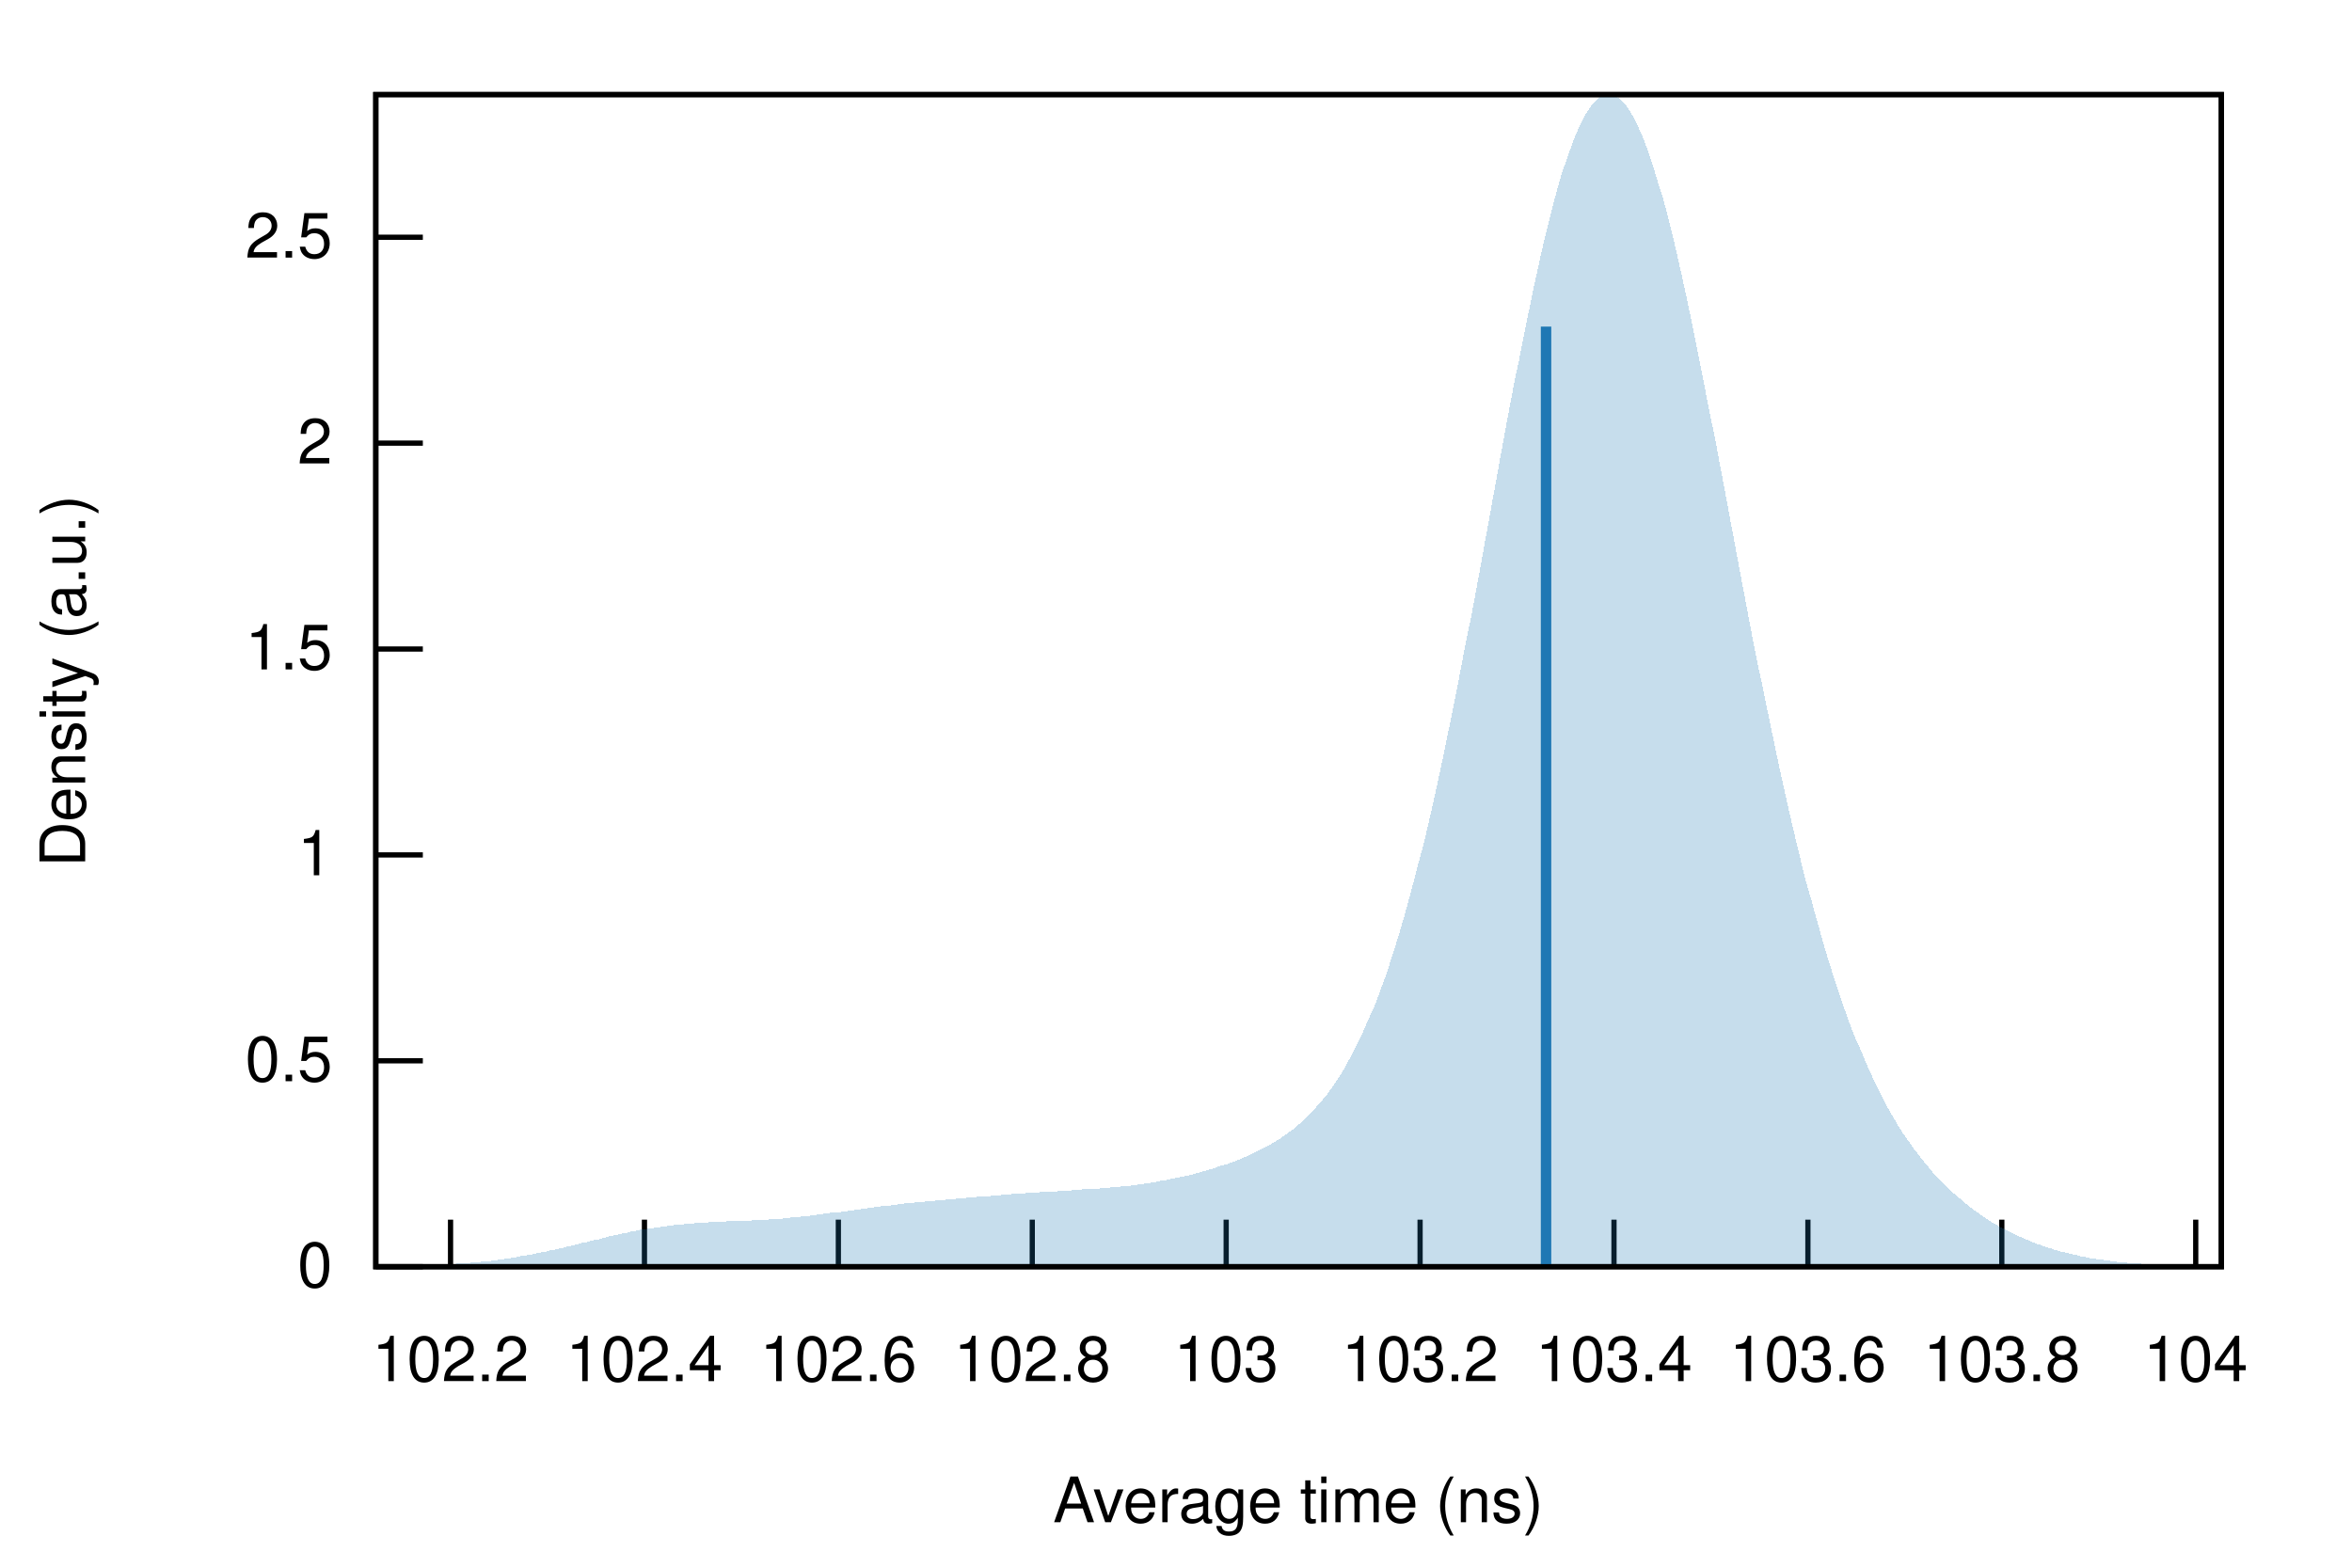
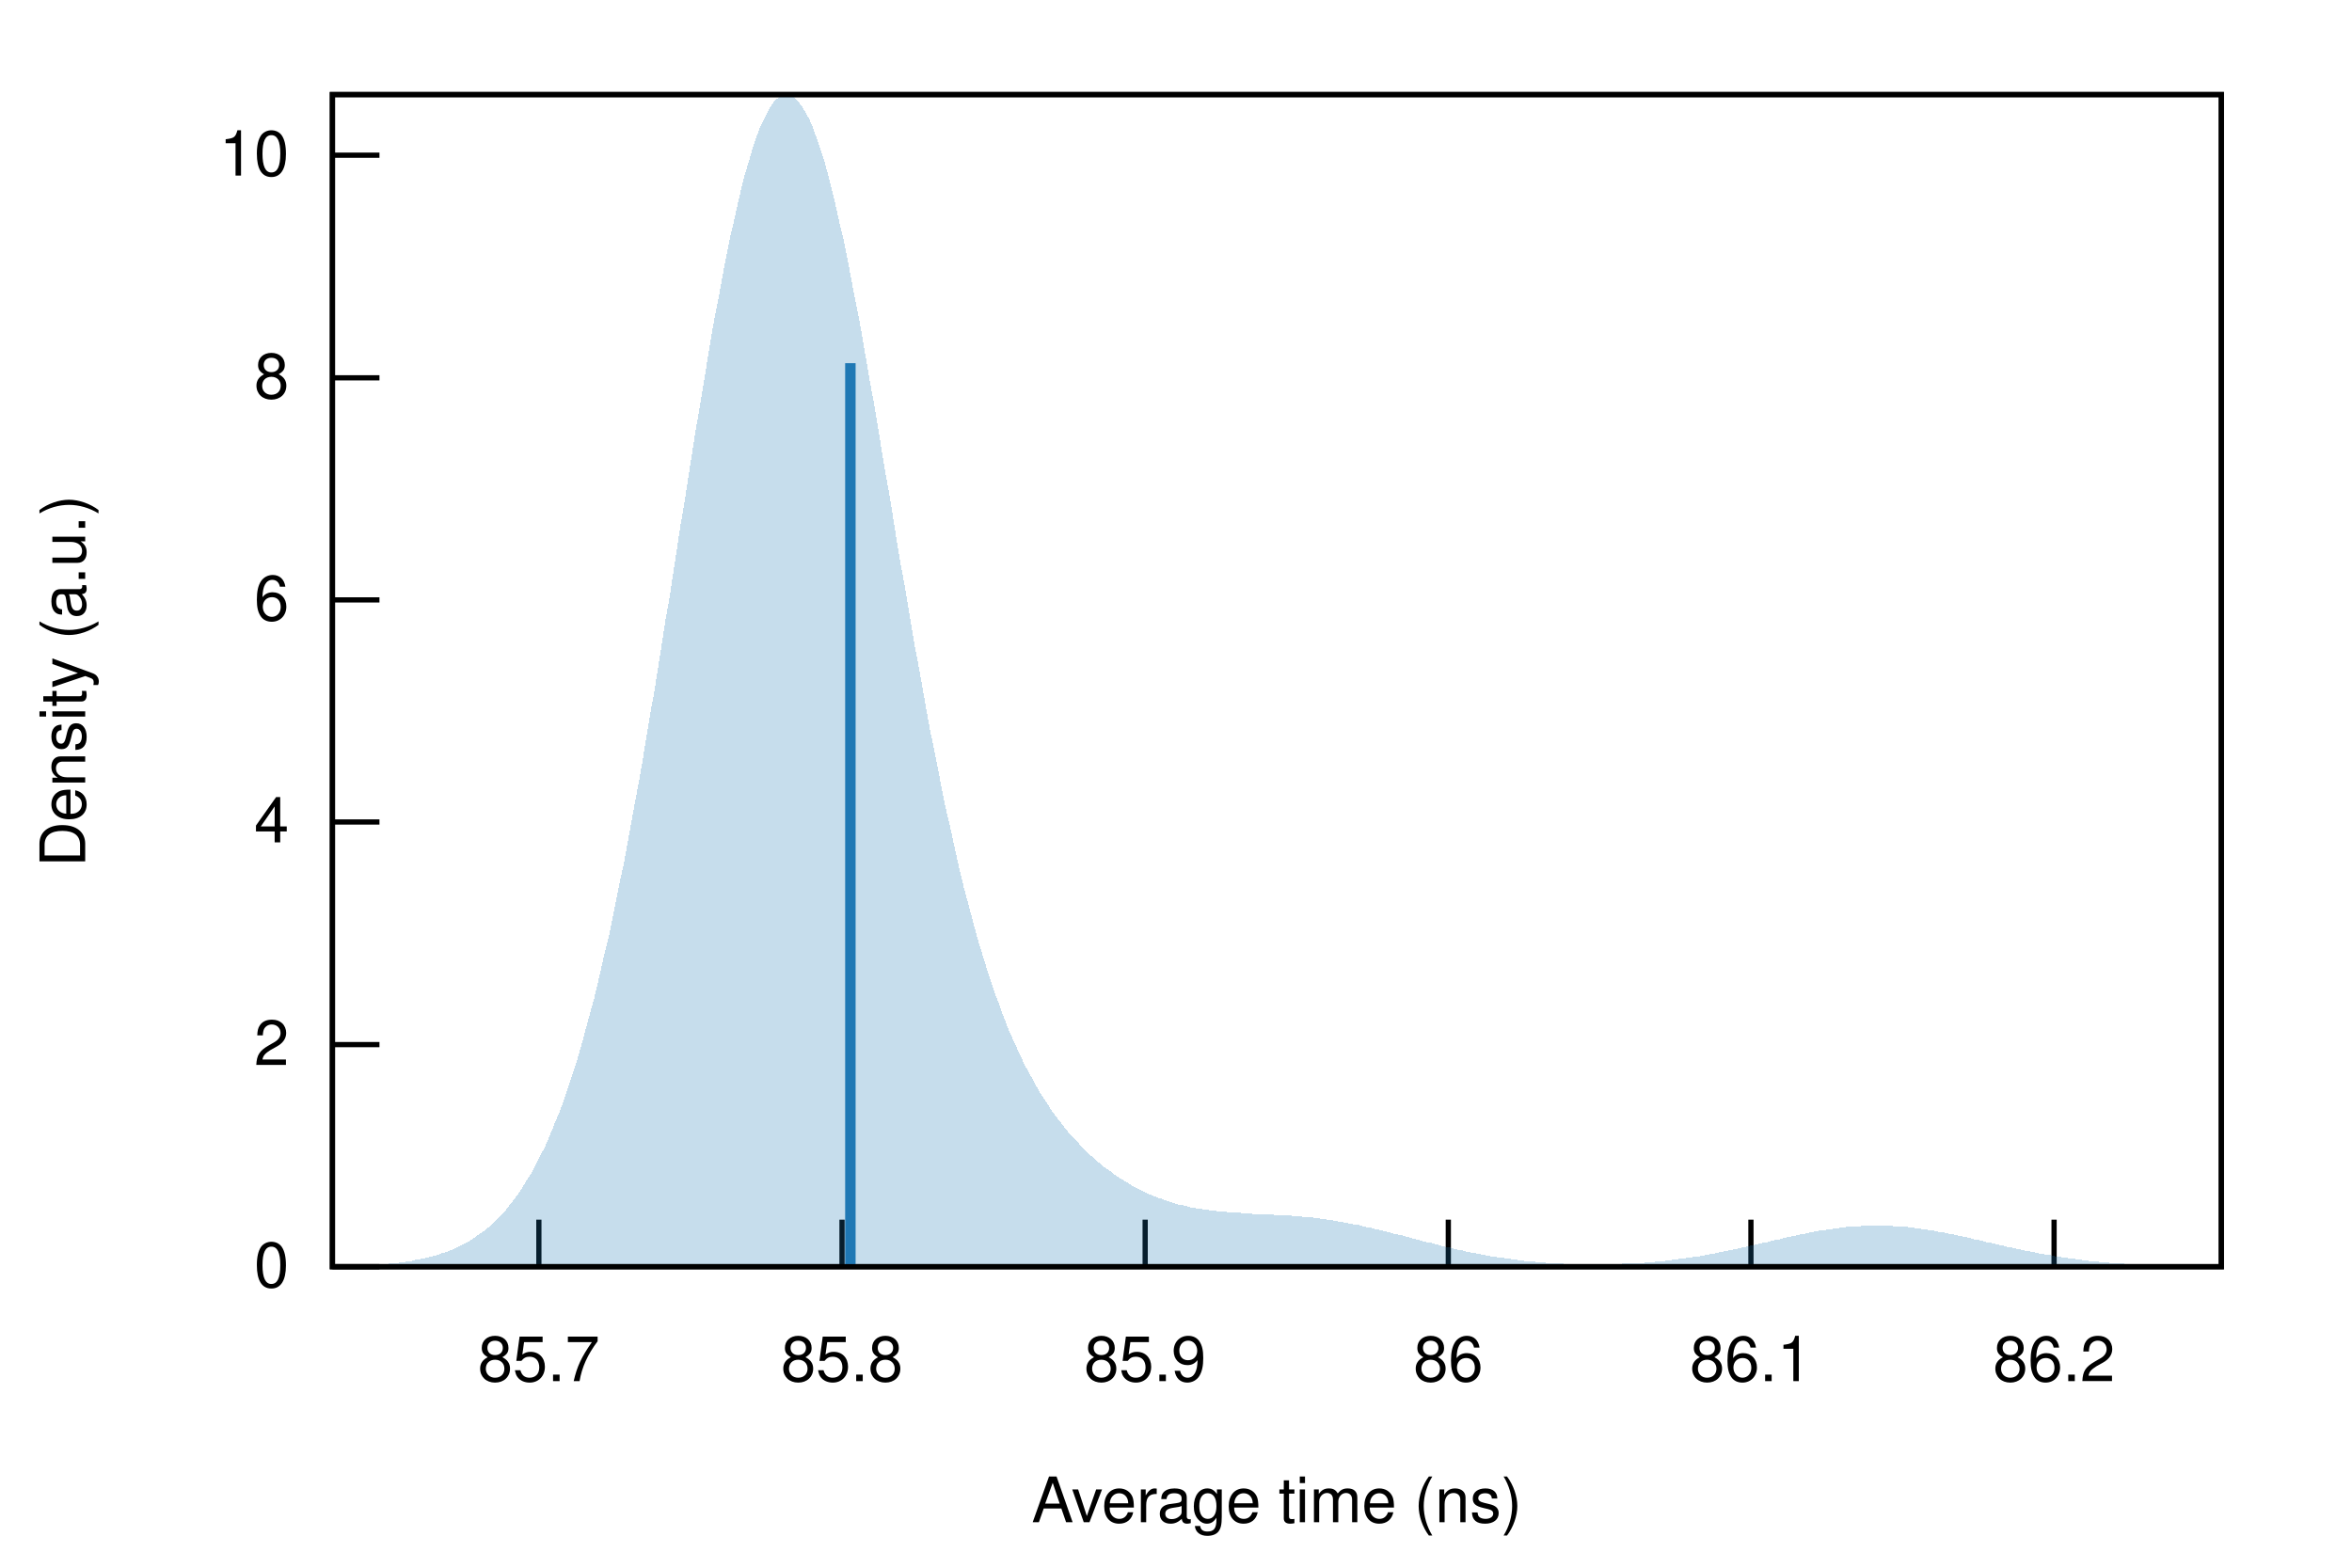
<svg xmlns="http://www.w3.org/2000/svg" xmlns:xlink="http://www.w3.org/1999/xlink" viewBox="0 0 450 300">
  <g id="gnuplot_canvas">
    <rect x="0" y="0" width="450" height="300" fill="none" />
    <defs>
      <circle id="gpDot" r="0.5" stroke-width="0.5" stroke="currentColor" />
      <path id="gpPt0" stroke-width="0.222" stroke="currentColor" d="M-1,0 h2 M0,-1 v2" />
      <path id="gpPt1" stroke-width="0.222" stroke="currentColor" d="M-1,-1 L1,1 M1,-1 L-1,1" />
      <path id="gpPt2" stroke-width="0.222" stroke="currentColor" d="M-1,0 L1,0 M0,-1 L0,1 M-1,-1 L1,1 M-1,1 L1,-1" />
      <rect id="gpPt3" stroke-width="0.222" stroke="currentColor" x="-1" y="-1" width="2" height="2" />
      <rect id="gpPt4" stroke-width="0.222" stroke="currentColor" fill="currentColor" x="-1" y="-1" width="2" height="2" />
      <circle id="gpPt5" stroke-width="0.222" stroke="currentColor" cx="0" cy="0" r="1" />
      <use xlink:href="#gpPt5" id="gpPt6" fill="currentColor" stroke="none" />
      <path id="gpPt7" stroke-width="0.222" stroke="currentColor" d="M0,-1.33 L-1.33,0.67 L1.33,0.67 z" />
      <use xlink:href="#gpPt7" id="gpPt8" fill="currentColor" stroke="none" />
      <use xlink:href="#gpPt7" id="gpPt9" stroke="currentColor" transform="rotate(180)" />
      <use xlink:href="#gpPt9" id="gpPt10" fill="currentColor" stroke="none" />
      <use xlink:href="#gpPt3" id="gpPt11" stroke="currentColor" transform="rotate(45)" />
      <use xlink:href="#gpPt11" id="gpPt12" fill="currentColor" stroke="none" />
      <path id="gpPt13" stroke-width="0.222" stroke="currentColor" d="M0,1.330 L1.265,0.411 L0.782,-1.067 L-0.782,-1.076 L-1.265,0.411 z" />
      <use xlink:href="#gpPt13" id="gpPt14" fill="currentColor" stroke="none" />
      <filter id="textbox" filterUnits="objectBoundingBox" x="0" y="0" height="1" width="1">
        <feFlood flood-color="white" flood-opacity="1" result="bgnd" />
        <feComposite in="SourceGraphic" in2="bgnd" operator="atop" />
      </filter>
      <filter id="greybox" filterUnits="objectBoundingBox" x="0" y="0" height="1" width="1">
        <feFlood flood-color="lightgrey" flood-opacity="1" result="grey" />
        <feComposite in="SourceGraphic" in2="grey" operator="atop" />
      </filter>
    </defs>
    <g fill="none" color="white" stroke="currentColor" stroke-width="1.00" stroke-linecap="butt" stroke-linejoin="miter">
</g>
    <g fill="none" color="black" stroke="currentColor" stroke-width="1.00" stroke-linecap="butt" stroke-linejoin="miter">
-       <path stroke="black" d="M71.9,242.4 L80.9,242.4  " />
-       <g transform="translate(63.6,246.3)" stroke="none" fill="black" font-family="Helvetica" font-size="12.00" text-anchor="end">
+       <path stroke="black" d="M63.6,242.4 L72.6,242.4  " />
+       <g transform="translate(55.3,246.3)" stroke="none" fill="black" font-family="Helvetica" font-size="12.00" text-anchor="end">
        <text>
          <tspan font-family="Helvetica"> 0</tspan>
        </text>
      </g>
    </g>
    <g fill="none" color="black" stroke="currentColor" stroke-width="1.00" stroke-linecap="butt" stroke-linejoin="miter">
-       <path stroke="black" d="M71.9,203.0 L80.9,203.0  " />
-       <g transform="translate(63.6,206.9)" stroke="none" fill="black" font-family="Helvetica" font-size="12.00" text-anchor="end">
-         <text>
-           <tspan font-family="Helvetica"> 0.5</tspan>
-         </text>
-       </g>
-     </g>
-     <g fill="none" color="black" stroke="currentColor" stroke-width="1.00" stroke-linecap="butt" stroke-linejoin="miter">
-       <path stroke="black" d="M71.9,163.6 L80.9,163.6  " />
-       <g transform="translate(63.6,167.5)" stroke="none" fill="black" font-family="Helvetica" font-size="12.00" text-anchor="end">
-         <text>
-           <tspan font-family="Helvetica"> 1</tspan>
-         </text>
-       </g>
-     </g>
-     <g fill="none" color="black" stroke="currentColor" stroke-width="1.00" stroke-linecap="butt" stroke-linejoin="miter">
-       <path stroke="black" d="M71.9,124.2 L80.9,124.2  " />
-       <g transform="translate(63.6,128.1)" stroke="none" fill="black" font-family="Helvetica" font-size="12.00" text-anchor="end">
-         <text>
-           <tspan font-family="Helvetica"> 1.5</tspan>
-         </text>
-       </g>
-     </g>
-     <g fill="none" color="black" stroke="currentColor" stroke-width="1.00" stroke-linecap="butt" stroke-linejoin="miter">
-       <path stroke="black" d="M71.9,84.8 L80.9,84.8  " />
-       <g transform="translate(63.6,88.7)" stroke="none" fill="black" font-family="Helvetica" font-size="12.00" text-anchor="end">
+       <path stroke="black" d="M63.6,199.9 L72.6,199.9  " />
+       <g transform="translate(55.3,203.8)" stroke="none" fill="black" font-family="Helvetica" font-size="12.00" text-anchor="end">
        <text>
          <tspan font-family="Helvetica"> 2</tspan>
        </text>
      </g>
    </g>
    <g fill="none" color="black" stroke="currentColor" stroke-width="1.00" stroke-linecap="butt" stroke-linejoin="miter">
-       <path stroke="black" d="M71.9,45.4 L80.9,45.4  " />
-       <g transform="translate(63.6,49.3)" stroke="none" fill="black" font-family="Helvetica" font-size="12.00" text-anchor="end">
+       <path stroke="black" d="M63.6,157.3 L72.6,157.3  " />
+       <g transform="translate(55.3,161.2)" stroke="none" fill="black" font-family="Helvetica" font-size="12.00" text-anchor="end">
        <text>
-           <tspan font-family="Helvetica"> 2.5</tspan>
+           <tspan font-family="Helvetica"> 4</tspan>
        </text>
      </g>
    </g>
    <g fill="none" color="black" stroke="currentColor" stroke-width="1.00" stroke-linecap="butt" stroke-linejoin="miter">
-       <path stroke="black" d="M86.2,242.4 L86.2,233.4  " />
-       <g transform="translate(86.2,264.3)" stroke="none" fill="black" font-family="Helvetica" font-size="12.00" text-anchor="middle">
+       <path stroke="black" d="M63.6,114.8 L72.6,114.8  " />
+       <g transform="translate(55.3,118.7)" stroke="none" fill="black" font-family="Helvetica" font-size="12.00" text-anchor="end">
        <text>
-           <tspan font-family="Helvetica"> 102.2</tspan>
+           <tspan font-family="Helvetica"> 6</tspan>
        </text>
      </g>
    </g>
    <g fill="none" color="black" stroke="currentColor" stroke-width="1.00" stroke-linecap="butt" stroke-linejoin="miter">
-       <path stroke="black" d="M123.3,242.4 L123.3,233.4  " />
-       <g transform="translate(123.3,264.3)" stroke="none" fill="black" font-family="Helvetica" font-size="12.00" text-anchor="middle">
+       <path stroke="black" d="M63.6,72.3 L72.6,72.3  " />
+       <g transform="translate(55.3,76.2)" stroke="none" fill="black" font-family="Helvetica" font-size="12.00" text-anchor="end">
        <text>
-           <tspan font-family="Helvetica"> 102.4</tspan>
+           <tspan font-family="Helvetica"> 8</tspan>
        </text>
      </g>
    </g>
    <g fill="none" color="black" stroke="currentColor" stroke-width="1.00" stroke-linecap="butt" stroke-linejoin="miter">
-       <path stroke="black" d="M160.4,242.4 L160.4,233.4  " />
-       <g transform="translate(160.4,264.3)" stroke="none" fill="black" font-family="Helvetica" font-size="12.00" text-anchor="middle">
+       <path stroke="black" d="M63.6,29.7 L72.6,29.7  " />
+       <g transform="translate(55.3,33.6)" stroke="none" fill="black" font-family="Helvetica" font-size="12.00" text-anchor="end">
        <text>
-           <tspan font-family="Helvetica"> 102.6</tspan>
+           <tspan font-family="Helvetica"> 10</tspan>
        </text>
      </g>
    </g>
    <g fill="none" color="black" stroke="currentColor" stroke-width="1.00" stroke-linecap="butt" stroke-linejoin="miter">
-       <path stroke="black" d="M197.5,242.4 L197.5,233.4  " />
-       <g transform="translate(197.5,264.3)" stroke="none" fill="black" font-family="Helvetica" font-size="12.00" text-anchor="middle">
+       <path stroke="black" d="M103.1,242.4 L103.1,233.4  " />
+       <g transform="translate(103.1,264.3)" stroke="none" fill="black" font-family="Helvetica" font-size="12.00" text-anchor="middle">
        <text>
-           <tspan font-family="Helvetica"> 102.8</tspan>
+           <tspan font-family="Helvetica"> 85.7</tspan>
        </text>
      </g>
    </g>
    <g fill="none" color="black" stroke="currentColor" stroke-width="1.00" stroke-linecap="butt" stroke-linejoin="miter">
-       <path stroke="black" d="M234.6,242.4 L234.6,233.4  " />
-       <g transform="translate(234.6,264.3)" stroke="none" fill="black" font-family="Helvetica" font-size="12.00" text-anchor="middle">
+       <path stroke="black" d="M161.1,242.4 L161.1,233.4  " />
+       <g transform="translate(161.1,264.3)" stroke="none" fill="black" font-family="Helvetica" font-size="12.00" text-anchor="middle">
        <text>
-           <tspan font-family="Helvetica"> 103</tspan>
+           <tspan font-family="Helvetica"> 85.8</tspan>
        </text>
      </g>
    </g>
    <g fill="none" color="black" stroke="currentColor" stroke-width="1.00" stroke-linecap="butt" stroke-linejoin="miter">
-       <path stroke="black" d="M271.7,242.4 L271.7,233.4  " />
-       <g transform="translate(271.7,264.3)" stroke="none" fill="black" font-family="Helvetica" font-size="12.00" text-anchor="middle">
+       <path stroke="black" d="M219.1,242.4 L219.1,233.4  " />
+       <g transform="translate(219.1,264.3)" stroke="none" fill="black" font-family="Helvetica" font-size="12.00" text-anchor="middle">
        <text>
-           <tspan font-family="Helvetica"> 103.2</tspan>
+           <tspan font-family="Helvetica"> 85.9</tspan>
        </text>
      </g>
    </g>
    <g fill="none" color="black" stroke="currentColor" stroke-width="1.00" stroke-linecap="butt" stroke-linejoin="miter">
-       <path stroke="black" d="M308.8,242.4 L308.8,233.4  " />
-       <g transform="translate(308.8,264.3)" stroke="none" fill="black" font-family="Helvetica" font-size="12.00" text-anchor="middle">
+       <path stroke="black" d="M277.1,242.4 L277.1,233.4  " />
+       <g transform="translate(277.1,264.3)" stroke="none" fill="black" font-family="Helvetica" font-size="12.00" text-anchor="middle">
        <text>
-           <tspan font-family="Helvetica"> 103.4</tspan>
+           <tspan font-family="Helvetica"> 86</tspan>
        </text>
      </g>
    </g>
    <g fill="none" color="black" stroke="currentColor" stroke-width="1.00" stroke-linecap="butt" stroke-linejoin="miter">
-       <path stroke="black" d="M345.9,242.4 L345.9,233.4  " />
-       <g transform="translate(345.9,264.3)" stroke="none" fill="black" font-family="Helvetica" font-size="12.00" text-anchor="middle">
+       <path stroke="black" d="M335.0,242.4 L335.0,233.4  " />
+       <g transform="translate(335.0,264.3)" stroke="none" fill="black" font-family="Helvetica" font-size="12.00" text-anchor="middle">
        <text>
-           <tspan font-family="Helvetica"> 103.6</tspan>
+           <tspan font-family="Helvetica"> 86.1</tspan>
        </text>
      </g>
    </g>
    <g fill="none" color="black" stroke="currentColor" stroke-width="1.00" stroke-linecap="butt" stroke-linejoin="miter">
-       <path stroke="black" d="M383.0,242.4 L383.0,233.4  " />
-       <g transform="translate(383.0,264.3)" stroke="none" fill="black" font-family="Helvetica" font-size="12.00" text-anchor="middle">
+       <path stroke="black" d="M393.0,242.4 L393.0,233.4  " />
+       <g transform="translate(393.0,264.3)" stroke="none" fill="black" font-family="Helvetica" font-size="12.00" text-anchor="middle">
        <text>
-           <tspan font-family="Helvetica"> 103.8</tspan>
-         </text>
-       </g>
-     </g>
-     <g fill="none" color="black" stroke="currentColor" stroke-width="1.00" stroke-linecap="butt" stroke-linejoin="miter">
-       <path stroke="black" d="M420.1,242.4 L420.1,233.4  " />
-       <g transform="translate(420.1,264.3)" stroke="none" fill="black" font-family="Helvetica" font-size="12.00" text-anchor="middle">
-         <text>
-           <tspan font-family="Helvetica"> 104</tspan>
+           <tspan font-family="Helvetica"> 86.2</tspan>
        </text>
      </g>
    </g>
    <g fill="none" color="black" stroke="currentColor" stroke-width="1.00" stroke-linecap="butt" stroke-linejoin="miter">
</g>
    <g fill="none" color="black" stroke="currentColor" stroke-width="1.00" stroke-linecap="butt" stroke-linejoin="miter">
-       <path stroke="black" d="M71.9,18.1 L71.9,242.4 L425.0,242.4 L425.0,18.1 L71.9,18.1 Z  " />
+       <path stroke="black" d="M63.6,18.1 L63.6,242.4 L425.0,242.4 L425.0,18.1 L63.6,18.1 Z  " />
    </g>
    <g fill="none" color="black" stroke="currentColor" stroke-width="1.00" stroke-linecap="butt" stroke-linejoin="miter">
      <g transform="translate(16.3,130.3) rotate(270)" stroke="none" fill="black" font-family="Helvetica" font-size="12.00" text-anchor="middle">
        <text>
          <tspan font-family="Helvetica">Density (a.u.)</tspan>
        </text>
      </g>
    </g>
    <g fill="none" color="black" stroke="currentColor" stroke-width="1.00" stroke-linecap="butt" stroke-linejoin="miter">
-       <g transform="translate(248.4,291.3)" stroke="none" fill="black" font-family="Helvetica" font-size="12.00" text-anchor="middle">
+       <g transform="translate(244.3,291.3)" stroke="none" fill="black" font-family="Helvetica" font-size="12.00" text-anchor="middle">
        <text>
          <tspan font-family="Helvetica">Average time (ns)</tspan>
        </text>
      </g>
    </g>
    <g fill="none" color="black" stroke="currentColor" stroke-width="1.00" stroke-linecap="butt" stroke-linejoin="miter">
</g>
    <g id="gnuplot_plot_1">
      <g fill="none" color="black" stroke="currentColor" stroke-width="1.00" stroke-linecap="butt" stroke-linejoin="miter">
        <g stroke="none" shape-rendering="crispEdges">
-           <polygon fill="rgb( 31, 120, 180)" fill-opacity="0.25" points="71.9,242.3 72.6,242.3 73.3,242.3 74.0,242.3 74.7,242.3 75.4,242.3 76.1,242.3 76.9,242.3 77.6,242.3 78.3,242.2 79.0,242.2 79.7,242.2 80.4,242.2 81.1,242.2 81.8,242.1 82.5,242.1 83.2,242.1 83.9,242.0 84.6,242.0 85.3,242.0 86.1,241.9 86.8,241.9 87.5,241.8 88.2,241.8 88.9,241.7 89.6,241.7 90.3,241.6 91.0,241.6 91.7,241.5 92.4,241.4 93.1,241.3 93.8,241.3 94.5,241.2 95.3,241.1 96.0,241.0 96.7,240.9 97.4,240.8 98.1,240.7 98.8,240.6 99.5,240.4 100.2,240.3 100.9,240.2 101.6,240.1 102.3,239.9 103.0,239.8 103.7,239.6 104.5,239.5 105.2,239.3 105.9,239.2 106.6,239.0 107.3,238.9 108.0,238.7 108.7,238.5 109.4,238.4 110.1,238.2 110.8,238.0 111.5,237.8 112.2,237.7 112.9,237.5 113.6,237.3 114.4,237.2 115.1,237.0 115.8,236.8 116.5,236.6 117.2,236.5 117.9,236.3 118.6,236.2 119.3,236.0 120.0,235.9 120.7,235.7 121.4,235.6 122.1,235.4 122.8,235.3 123.6,235.2 124.3,235.1 125.0,235.0 125.7,234.9 126.4,234.8 127.1,234.7 127.8,234.6 128.5,234.5 129.2,234.4 129.9,234.3 130.6,234.3 131.3,234.2 132.0,234.1 132.8,234.1 133.5,234.0 134.2,234.0 134.9,234.0 135.6,233.9 136.3,233.9 137.0,233.8 137.7,233.8 138.4,233.8 139.1,233.7 139.8,233.7 140.5,233.7 141.2,233.7 142.0,233.6 142.7,233.6 143.4,233.6 144.1,233.5 144.8,233.5 145.5,233.5 146.2,233.4 146.9,233.4 147.6,233.3 148.3,233.3 149.0,233.2 149.7,233.2 150.4,233.1 151.2,233.0 151.9,233.0 152.6,232.9 153.3,232.8 154.0,232.7 154.7,232.7 155.4,232.6 156.1,232.5 156.8,232.4 157.5,232.3 158.2,232.2 158.9,232.1 159.6,232.0 160.4,232.0 161.1,231.9 161.8,231.8 162.5,231.7 163.2,231.6 163.9,231.5 164.6,231.4 165.3,231.3 166.0,231.2 166.7,231.1 167.4,231.0 168.1,230.9 168.8,230.8 169.6,230.8 170.3,230.7 171.0,230.6 171.7,230.5 172.4,230.4 173.1,230.3 173.8,230.3 174.5,230.2 175.2,230.1 175.9,230.1 176.6,230.0 177.3,229.9 178.0,229.8 178.7,229.8 179.5,229.7 180.2,229.6 180.9,229.6 181.6,229.5 182.3,229.5 183.0,229.4 183.7,229.3 184.4,229.3 185.1,229.2 185.8,229.1 186.5,229.1 187.2,229.0 187.9,229.0 188.7,228.9 189.4,228.9 190.1,228.8 190.8,228.7 191.5,228.7 192.2,228.6 192.9,228.6 193.6,228.5 194.3,228.5 195.0,228.4 195.7,228.4 196.4,228.3 197.1,228.3 197.9,228.2 198.6,228.2 199.3,228.1 200.0,228.1 200.7,228.0 201.4,228.0 202.1,228.0 202.8,227.9 203.5,227.9 204.2,227.8 204.9,227.8 205.6,227.7 206.3,227.7 207.1,227.6 207.8,227.6 208.5,227.6 209.2,227.5 209.9,227.5 210.6,227.4 211.3,227.3 212.0,227.3 212.7,227.2 213.4,227.2 214.1,227.1 214.8,227.0 215.5,226.9 216.3,226.9 217.0,226.8 217.7,226.7 218.4,226.6 219.1,226.5 219.8,226.4 220.5,226.3 221.2,226.2 221.9,226.0 222.6,225.9 223.3,225.8 224.0,225.6 224.7,225.5 225.5,225.3 226.2,225.2 226.9,225.0 227.6,224.9 228.3,224.7 229.0,224.5 229.7,224.3 230.4,224.1 231.1,223.9 231.8,223.7 232.5,223.5 233.2,223.2 233.9,223.0 234.7,222.8 235.4,222.5 236.1,222.3 236.8,222.0 237.5,221.7 238.2,221.4 238.9,221.1 239.6,220.8 240.3,220.4 241.0,220.1 241.7,219.7 242.4,219.4 243.1,219.0 243.9,218.5 244.6,218.1 245.3,217.6 246.0,217.1 246.7,216.6 247.4,216.1 248.1,215.5 248.8,214.9 249.5,214.3 250.2,213.6 250.9,212.9 251.6,212.1 252.3,211.3 253.0,210.5 253.8,209.6 254.5,208.6 255.2,207.6 255.9,206.6 256.6,205.5 257.3,204.3 258.0,203.0 258.7,201.7 259.4,200.4 260.1,198.9 260.8,197.4 261.5,195.8 262.2,194.2 263.0,192.5 263.7,190.6 264.4,188.7 265.1,186.8 265.8,184.7 266.5,182.5 267.2,180.3 267.9,178.0 268.6,175.6 269.3,173.1 270.0,170.5 270.7,167.8 271.4,165.1 272.2,162.2 272.9,159.3 273.6,156.3 274.3,153.2 275.0,150.0 275.7,146.8 276.4,143.4 277.1,140.0 277.8,136.6 278.5,133.1 279.2,129.5 279.9,125.8 280.6,122.2 281.4,118.4 282.1,114.7 282.8,110.9 283.5,107.1 284.2,103.2 284.9,99.4 285.6,95.5 286.3,91.7 287.0,87.8 287.7,84.0 288.4,80.2 289.1,76.5 289.8,72.8 290.6,69.1 291.3,65.5 292.0,62.0 292.7,58.6 293.4,55.2 294.1,52.0 294.8,48.8 295.5,45.8 296.2,42.9 296.9,40.1 297.6,37.5 298.3,34.9 299.0,32.6 299.8,30.4 300.5,28.4 301.2,26.5 301.9,24.8 302.6,23.3 303.3,22.0 304.0,20.9 304.7,19.9 305.4,19.2 306.1,18.6 306.8,18.3 307.5,18.1 308.2,18.1 309.0,18.4 309.7,18.8 310.4,19.4 311.1,20.2 311.8,21.2 312.5,22.4 313.2,23.8 313.9,25.3 314.6,27.0 315.3,28.9 316.0,31.0 316.7,33.2 317.4,35.5 318.2,38.0 318.9,40.6 319.6,43.4 320.3,46.3 321.0,49.3 321.7,52.4 322.4,55.6 323.1,58.9 323.8,62.2 324.5,65.7 325.2,69.2 325.9,72.8 326.6,76.4 327.3,80.0 328.1,83.7 328.8,87.5 329.5,91.2 330.2,94.9 330.9,98.7 331.6,102.4 332.3,106.2 333.0,109.9 333.7,113.6 334.4,117.3 335.1,121.0 335.8,124.6 336.5,128.1 337.3,131.7 338.0,135.2 338.7,138.6 339.4,141.9 340.1,145.3 340.8,148.5 341.5,151.7 342.2,154.8 342.9,157.8 343.6,160.8 344.3,163.7 345.0,166.6 345.7,169.3 346.5,172.0 347.2,174.6 347.9,177.1 348.6,179.6 349.3,182.0 350.0,184.3 350.7,186.5 351.4,188.7 352.1,190.8 352.8,192.8 353.5,194.8 354.2,196.7 354.9,198.5 355.7,200.2 356.4,201.9 357.1,203.6 357.8,205.1 358.5,206.7 359.2,208.1 359.9,209.5 360.6,210.9 361.3,212.2 362.0,213.4 362.7,214.6 363.4,215.8 364.1,216.9 364.9,218.0 365.6,219.0 366.3,220.0 367.0,220.9 367.7,221.8 368.4,222.7 369.1,223.5 369.8,224.4 370.5,225.1 371.2,225.9 371.9,226.6 372.6,227.3 373.3,228.0 374.1,228.6 374.8,229.2 375.5,229.8 376.2,230.4 376.9,231.0 377.6,231.5 378.3,232.0 379.0,232.5 379.7,233.0 380.4,233.4 381.1,233.9 381.8,234.3 382.5,234.7 383.3,235.1 384.0,235.5 384.7,235.8 385.4,236.2 386.1,236.5 386.8,236.8 387.5,237.1 388.2,237.4 388.9,237.7 389.6,238.0 390.3,238.2 391.0,238.5 391.7,238.7 392.4,238.9 393.2,239.2 393.9,239.4 394.6,239.6 395.3,239.7 396.0,239.9 396.7,240.1 397.4,240.2 398.1,240.4 398.8,240.5 399.5,240.7 400.2,240.8 400.9,240.9 401.6,241.0 402.4,241.1 403.1,241.2 403.8,241.3 404.5,241.4 405.2,241.5 405.9,241.5 406.6,241.6 407.3,241.7 408.0,241.7 408.7,241.8 409.4,241.8 410.1,241.9 410.8,241.9 411.6,242.0 412.3,242.0 413.0,242.1 413.7,242.1 414.4,242.1 415.1,242.1 415.8,242.2 416.5,242.2 417.2,242.2 417.9,242.2 418.6,242.2 419.3,242.3 420.0,242.3 420.8,242.3 421.5,242.3 422.2,242.3 422.9,242.3 423.6,242.3 424.3,242.3 425.0,242.3 425.0,242.4 424.3,242.4 423.6,242.4 422.9,242.4 422.2,242.4 421.5,242.4 420.8,242.4 420.0,242.4 419.3,242.4 418.6,242.4 417.9,242.4 417.2,242.4 416.5,242.4 415.8,242.4 415.1,242.4 414.4,242.4 413.7,242.4 413.0,242.4 412.3,242.4 411.6,242.4 410.8,242.4 410.1,242.4 409.4,242.4 408.7,242.4 408.0,242.4 407.3,242.4 406.6,242.4 405.9,242.4 405.2,242.4 404.5,242.4 403.8,242.4 403.1,242.4 402.4,242.4 401.6,242.4 400.9,242.4 400.2,242.4 399.5,242.4 398.8,242.4 398.1,242.4 397.4,242.4 396.7,242.4 396.0,242.4 395.3,242.4 394.6,242.4 393.9,242.4 393.2,242.4 392.4,242.4 391.7,242.4 391.0,242.4 390.3,242.4 389.6,242.4 388.9,242.4 388.2,242.4 387.5,242.4 386.8,242.4 386.1,242.4 385.4,242.4 384.7,242.4 384.0,242.4 383.3,242.4 382.5,242.4 381.8,242.4 381.1,242.4 380.4,242.4 379.7,242.4 379.0,242.4 378.3,242.4 377.6,242.4 376.9,242.4 376.2,242.4 375.5,242.4 374.8,242.4 374.1,242.4 373.3,242.4 372.6,242.4 371.9,242.4 371.2,242.4 370.5,242.4 369.8,242.4 369.1,242.4 368.4,242.4 367.7,242.4 367.0,242.4 366.3,242.4 365.6,242.4 364.9,242.4 364.1,242.4 363.4,242.4 362.7,242.4 362.0,242.4 361.3,242.4 360.6,242.4 359.9,242.4 359.2,242.4 358.5,242.4 357.8,242.4 357.1,242.4 356.4,242.4 355.7,242.4 354.9,242.4 354.2,242.4 353.5,242.4 352.8,242.4 352.1,242.4 351.4,242.4 350.7,242.4 350.0,242.4 349.3,242.4 348.6,242.4 347.9,242.4 347.2,242.4 346.5,242.4 345.7,242.4 345.0,242.4 344.3,242.4 343.6,242.4 342.9,242.4 342.2,242.4 341.5,242.4 340.8,242.4 340.1,242.4 339.4,242.4 338.7,242.4 338.0,242.4 337.3,242.4 336.5,242.4 335.8,242.4 335.1,242.4 334.4,242.4 333.7,242.4 333.0,242.4 332.3,242.4 331.6,242.4 330.9,242.4 330.2,242.4 329.5,242.4 328.8,242.4 328.1,242.4 327.3,242.4 326.6,242.4 325.9,242.4 325.2,242.4 324.5,242.4 323.8,242.4 323.1,242.4 322.4,242.4 321.7,242.4 321.0,242.4 320.3,242.4 319.6,242.4 318.9,242.4 318.2,242.4 317.4,242.4 316.7,242.4 316.0,242.4 315.3,242.4 314.6,242.4 313.9,242.4 313.2,242.4 312.5,242.4 311.8,242.4 311.1,242.4 310.4,242.4 309.7,242.4 309.0,242.4 308.2,242.4 307.5,242.4 306.8,242.4 306.1,242.4 305.4,242.4 304.7,242.4 304.0,242.4 303.3,242.4 302.6,242.4 301.9,242.4 301.2,242.4 300.5,242.4 299.8,242.4 299.0,242.4 298.3,242.4 297.6,242.4 296.9,242.4 296.2,242.4 295.5,242.4 294.8,242.4 294.1,242.4 293.4,242.4 292.7,242.4 292.0,242.4 291.3,242.4 290.6,242.4 289.8,242.4 289.1,242.4 288.4,242.4 287.7,242.4 287.0,242.4 286.3,242.4 285.6,242.4 284.9,242.4 284.2,242.4 283.5,242.4 282.8,242.4 282.1,242.4 281.4,242.4 280.6,242.4 279.9,242.4 279.2,242.4 278.5,242.4 277.8,242.4 277.1,242.4 276.4,242.4 275.7,242.4 275.0,242.4 274.3,242.4 273.6,242.4 272.9,242.4 272.2,242.4 271.4,242.4 270.7,242.4 270.0,242.4 269.3,242.4 268.6,242.4 267.9,242.4 267.2,242.4 266.5,242.4 265.8,242.4 265.1,242.4 264.4,242.4 263.7,242.4 263.0,242.4 262.2,242.4 261.5,242.4 260.8,242.4 260.1,242.4 259.4,242.4 258.7,242.4 258.0,242.4 257.3,242.4 256.6,242.4 255.9,242.4 255.2,242.4 254.5,242.4 253.8,242.4 253.0,242.4 252.3,242.4 251.6,242.4 250.9,242.4 250.2,242.4 249.5,242.4 248.8,242.4 248.1,242.4 247.4,242.4 246.7,242.4 246.0,242.4 245.3,242.4 244.6,242.4 243.9,242.4 243.1,242.4 242.4,242.4 241.7,242.4 241.0,242.4 240.3,242.4 239.6,242.4 238.9,242.4 238.2,242.4 237.5,242.4 236.8,242.4 236.1,242.4 235.4,242.4 234.7,242.4 233.9,242.4 233.2,242.4 232.5,242.4 231.8,242.4 231.1,242.4 230.4,242.4 229.7,242.4 229.0,242.4 228.3,242.4 227.6,242.4 226.9,242.4 226.2,242.4 225.5,242.4 224.7,242.4 224.0,242.4 223.3,242.4 222.6,242.4 221.9,242.4 221.2,242.4 220.5,242.4 219.8,242.4 219.1,242.4 218.4,242.4 217.7,242.4 217.0,242.4 216.3,242.4 215.5,242.4 214.8,242.4 214.1,242.4 213.4,242.4 212.7,242.4 212.0,242.4 211.3,242.4 210.6,242.4 209.9,242.4 209.2,242.4 208.5,242.4 207.8,242.4 207.1,242.4 206.3,242.4 205.6,242.4 204.9,242.4 204.2,242.4 203.5,242.4 202.8,242.4 202.1,242.4 201.4,242.4 200.7,242.4 200.0,242.4 199.3,242.4 198.6,242.4 197.9,242.4 197.1,242.4 196.4,242.4 195.7,242.4 195.0,242.4 194.3,242.4 193.6,242.4 192.9,242.4 192.2,242.4 191.5,242.4 190.8,242.4 190.1,242.4 189.4,242.4 188.7,242.4 187.9,242.4 187.2,242.4 186.5,242.4 185.8,242.4 185.1,242.4 184.4,242.4 183.7,242.4 183.0,242.4 182.3,242.4 181.6,242.4 180.9,242.4 180.2,242.4 179.5,242.4 178.7,242.4 178.0,242.4 177.3,242.4 176.6,242.4 175.9,242.4 175.2,242.4 174.5,242.4 173.8,242.4 173.1,242.4 172.4,242.4 171.7,242.4 171.0,242.4 170.3,242.4 169.6,242.4 168.8,242.4 168.1,242.4 167.4,242.4 166.7,242.4 166.0,242.4 165.3,242.4 164.6,242.4 163.9,242.4 163.2,242.4 162.5,242.4 161.8,242.4 161.1,242.4 160.4,242.4 159.6,242.4 158.9,242.4 158.2,242.4 157.5,242.4 156.8,242.4 156.1,242.4 155.4,242.4 154.7,242.4 154.0,242.4 153.3,242.4 152.6,242.4 151.9,242.4 151.2,242.4 150.4,242.4 149.7,242.4 149.0,242.4 148.3,242.4 147.6,242.4 146.9,242.4 146.2,242.4 145.5,242.4 144.8,242.4 144.1,242.4 143.4,242.4 142.7,242.4 142.0,242.4 141.2,242.4 140.5,242.4 139.8,242.4 139.1,242.4 138.4,242.4 137.7,242.4 137.0,242.4 136.3,242.4 135.6,242.4 134.9,242.4 134.2,242.4 133.5,242.4 132.8,242.4 132.0,242.4 131.3,242.4 130.6,242.4 129.9,242.4 129.2,242.4 128.5,242.4 127.8,242.4 127.1,242.4 126.4,242.4 125.7,242.4 125.0,242.4 124.3,242.4 123.6,242.4 122.8,242.4 122.1,242.4 121.4,242.4 120.7,242.4 120.0,242.4 119.3,242.4 118.6,242.4 117.9,242.4 117.2,242.4 116.5,242.4 115.8,242.4 115.1,242.4 114.4,242.4 113.6,242.4 112.9,242.4 112.2,242.4 111.5,242.4 110.8,242.4 110.1,242.4 109.4,242.4 108.7,242.4 108.0,242.4 107.3,242.4 106.6,242.4 105.9,242.4 105.2,242.4 104.5,242.4 103.7,242.4 103.0,242.4 102.3,242.4 101.6,242.4 100.9,242.4 100.2,242.4 99.5,242.4 98.8,242.4 98.1,242.4 97.4,242.4 96.7,242.4 96.0,242.4 95.3,242.4 94.5,242.4 93.8,242.4 93.1,242.4 92.4,242.4 91.7,242.4 91.0,242.4 90.3,242.4 89.6,242.4 88.9,242.4 88.2,242.4 87.5,242.4 86.8,242.4 86.1,242.4 85.3,242.4 84.6,242.4 83.9,242.4 83.2,242.4 82.5,242.4 81.8,242.4 81.1,242.4 80.4,242.4 79.7,242.4 79.0,242.4 78.3,242.4 77.6,242.4 76.9,242.4 76.1,242.4 75.4,242.4 74.7,242.4 74.0,242.4 73.3,242.4 72.6,242.4 71.9,242.4 " />
+           <polygon fill="rgb( 31, 120, 180)" fill-opacity="0.25" points="63.6,242.3 64.3,242.3 65.0,242.3 65.8,242.3 66.5,242.2 67.2,242.2 67.9,242.2 68.7,242.2 69.4,242.1 70.1,242.1 70.8,242.1 71.6,242.0 72.3,242.0 73.0,241.9 73.7,241.9 74.5,241.8 75.2,241.7 75.9,241.7 76.6,241.6 77.4,241.5 78.1,241.4 78.8,241.3 79.5,241.1 80.3,241.0 81.0,240.8 81.7,240.7 82.4,240.5 83.2,240.3 83.9,240.1 84.6,239.8 85.3,239.6 86.1,239.3 86.8,239.0 87.5,238.7 88.2,238.3 88.9,238.0 89.7,237.6 90.4,237.1 91.1,236.6 91.8,236.1 92.6,235.6 93.3,235.0 94.0,234.4 94.7,233.7 95.5,233.0 96.2,232.2 96.9,231.4 97.6,230.5 98.4,229.5 99.1,228.5 99.8,227.5 100.5,226.3 101.3,225.1 102.0,223.9 102.7,222.5 103.4,221.1 104.2,219.6 104.9,218.0 105.6,216.3 106.3,214.5 107.1,212.7 107.8,210.7 108.5,208.7 109.2,206.5 110.0,204.2 110.7,201.9 111.4,199.4 112.1,196.8 112.8,194.2 113.6,191.4 114.3,188.4 115.0,185.4 115.7,182.3 116.5,179.1 117.2,175.7 117.9,172.2 118.6,168.7 119.4,165.0 120.1,161.2 120.8,157.3 121.5,153.4 122.3,149.3 123.0,145.2 123.7,140.9 124.4,136.6 125.2,132.3 125.9,127.8 126.6,123.4 127.3,118.8 128.1,114.3 128.8,109.7 129.5,105.1 130.2,100.5 131.0,95.9 131.7,91.3 132.4,86.8 133.1,82.3 133.9,77.8 134.6,73.5 135.3,69.2 136.0,64.9 136.7,60.9 137.5,56.9 138.2,53.0 138.9,49.3 139.6,45.8 140.4,42.4 141.1,39.2 141.8,36.2 142.5,33.4 143.3,30.8 144.0,28.4 144.7,26.3 145.4,24.4 146.2,22.7 146.9,21.3 147.6,20.1 148.3,19.2 149.1,18.6 149.8,18.2 150.5,18.1 151.2,18.3 152.0,18.7 152.7,19.4 153.4,20.3 154.1,21.5 154.9,22.9 155.6,24.6 156.3,26.6 157.0,28.7 157.8,31.1 158.5,33.7 159.2,36.5 159.9,39.4 160.6,42.6 161.4,45.9 162.1,49.4 162.8,53.0 163.5,56.8 164.3,60.7 165.0,64.6 165.7,68.7 166.4,72.8 167.2,77.1 167.9,81.3 168.6,85.6 169.3,89.9 170.1,94.3 170.8,98.6 171.5,103.0 172.2,107.3 173.0,111.6 173.7,115.8 174.4,120.0 175.1,124.1 175.9,128.2 176.6,132.2 177.3,136.2 178.0,140.0 178.8,143.8 179.5,147.4 180.2,151.0 180.9,154.5 181.7,157.8 182.4,161.1 183.1,164.3 183.8,167.3 184.5,170.2 185.3,173.1 186.0,175.8 186.7,178.4 187.4,180.9 188.2,183.4 188.9,185.7 189.6,187.9 190.3,190.0 191.1,192.0 191.8,194.0 192.5,195.8 193.2,197.6 194.0,199.3 194.7,200.9 195.4,202.4 196.1,203.9 196.9,205.3 197.6,206.6 198.3,207.9 199.0,209.1 199.8,210.3 200.5,211.4 201.2,212.5 201.9,213.5 202.7,214.5 203.4,215.4 204.1,216.3 204.8,217.1 205.6,218.0 206.3,218.7 207.0,219.5 207.7,220.2 208.4,220.9 209.2,221.5 209.9,222.2 210.6,222.8 211.3,223.4 212.1,223.9 212.8,224.4 213.5,225.0 214.2,225.4 215.0,225.9 215.7,226.3 216.4,226.8 217.1,227.2 217.9,227.6 218.6,227.9 219.3,228.3 220.0,228.6 220.8,228.9 221.5,229.2 222.2,229.4 222.9,229.7 223.7,229.9 224.4,230.2 225.1,230.4 225.8,230.6 226.6,230.7 227.3,230.9 228.0,231.1 228.7,231.2 229.5,231.3 230.2,231.4 230.9,231.5 231.6,231.6 232.3,231.7 233.1,231.8 233.8,231.9 234.5,231.9 235.2,232.0 236.0,232.1 236.7,232.1 237.4,232.1 238.1,232.2 238.9,232.2 239.6,232.3 240.3,232.3 241.0,232.3 241.8,232.4 242.5,232.4 243.2,232.4 243.9,232.5 244.7,232.5 245.4,232.5 246.1,232.6 246.8,232.6 247.6,232.7 248.3,232.8 249.0,232.8 249.7,232.9 250.5,233.0 251.2,233.0 251.9,233.1 252.6,233.2 253.4,233.3 254.1,233.4 254.8,233.5 255.5,233.6 256.3,233.8 257.0,233.9 257.7,234.0 258.4,234.2 259.1,234.3 259.9,234.4 260.6,234.6 261.3,234.8 262.0,234.9 262.8,235.1 263.5,235.3 264.2,235.4 264.9,235.6 265.7,235.8 266.4,236.0 267.1,236.2 267.8,236.3 268.6,236.5 269.3,236.7 270.0,236.9 270.7,237.1 271.5,237.3 272.2,237.5 272.9,237.7 273.6,237.8 274.4,238.0 275.1,238.2 275.8,238.4 276.5,238.6 277.3,238.7 278.0,238.9 278.7,239.1 279.4,239.2 280.2,239.4 280.9,239.6 281.6,239.7 282.3,239.8 283.0,240.0 283.8,240.1 284.5,240.3 285.2,240.4 285.9,240.5 286.7,240.6 287.4,240.7 288.1,240.8 288.8,240.9 289.6,241.0 290.3,241.1 291.0,241.2 291.7,241.3 292.5,241.4 293.2,241.4 293.9,241.5 294.6,241.6 295.4,241.6 296.1,241.7 296.8,241.7 297.5,241.8 298.3,241.8 299.0,241.8 299.7,241.9 300.4,241.9 301.2,241.9 301.9,241.9 302.6,241.9 303.3,242.0 304.1,242.0 304.8,242.0 305.5,242.0 306.2,242.0 306.9,241.9 307.7,241.9 308.4,241.9 309.1,241.9 309.8,241.9 310.6,241.8 311.3,241.8 312.0,241.8 312.7,241.7 313.5,241.7 314.2,241.7 314.9,241.6 315.6,241.5 316.4,241.5 317.1,241.4 317.8,241.3 318.5,241.3 319.3,241.2 320.0,241.1 320.7,241.0 321.4,240.9 322.2,240.8 322.9,240.7 323.6,240.6 324.3,240.5 325.1,240.4 325.8,240.3 326.5,240.1 327.2,240.0 328.0,239.9 328.7,239.7 329.4,239.6 330.1,239.4 330.8,239.3 331.6,239.1 332.3,239.0 333.0,238.8 333.7,238.7 334.5,238.5 335.2,238.3 335.9,238.2 336.6,238.0 337.4,237.8 338.1,237.7 338.8,237.5 339.5,237.3 340.3,237.2 341.0,237.0 341.7,236.8 342.4,236.7 343.2,236.5 343.9,236.4 344.6,236.2 345.3,236.1 346.1,235.9 346.8,235.8 347.5,235.6 348.2,235.5 349.0,235.4 349.7,235.3 350.4,235.2 351.1,235.1 351.9,235.0 352.6,234.9 353.3,234.8 354.0,234.8 354.7,234.7 355.5,234.7 356.2,234.6 356.9,234.6 357.6,234.6 358.4,234.6 359.1,234.5 359.8,234.6 360.5,234.6 361.3,234.6 362.0,234.6 362.7,234.7 363.4,234.7 364.2,234.8 364.9,234.8 365.6,234.9 366.3,235.0 367.1,235.1 367.8,235.2 368.5,235.3 369.2,235.4 370.0,235.5 370.7,235.7 371.4,235.8 372.1,235.9 372.9,236.1 373.6,236.2 374.3,236.4 375.0,236.5 375.8,236.7 376.5,236.8 377.2,237.0 377.9,237.2 378.6,237.3 379.4,237.5 380.1,237.7 380.8,237.8 381.5,238.0 382.3,238.2 383.0,238.3 383.7,238.5 384.4,238.7 385.2,238.8 385.9,239.0 386.6,239.1 387.3,239.3 388.1,239.4 388.8,239.6 389.5,239.7 390.2,239.9 391.0,240.0 391.7,240.1 392.4,240.2 393.1,240.4 393.9,240.5 394.6,240.6 395.3,240.7 396.0,240.8 396.8,240.9 397.5,241.0 398.2,241.1 398.9,241.2 399.7,241.3 400.4,241.3 401.1,241.4 401.8,241.5 402.5,241.6 403.3,241.6 404.0,241.7 404.7,241.7 405.4,241.8 406.2,241.8 406.9,241.9 407.6,241.9 408.3,242.0 409.1,242.0 409.8,242.0 410.5,242.1 411.2,242.1 412.0,242.1 412.7,242.2 413.4,242.2 414.1,242.2 414.9,242.2 415.6,242.2 416.3,242.3 417.0,242.3 417.8,242.3 418.5,242.3 419.2,242.3 419.9,242.3 420.7,242.3 421.4,242.3 422.1,242.3 422.8,242.3 423.6,242.4 424.3,242.4 425.0,242.4 425.0,242.4 424.3,242.4 423.6,242.4 422.8,242.4 422.1,242.4 421.4,242.4 420.7,242.4 419.9,242.4 419.2,242.4 418.5,242.4 417.8,242.4 417.0,242.4 416.3,242.4 415.6,242.4 414.9,242.4 414.1,242.4 413.4,242.4 412.7,242.4 412.0,242.4 411.2,242.4 410.5,242.4 409.8,242.4 409.1,242.4 408.3,242.4 407.6,242.4 406.9,242.4 406.2,242.4 405.4,242.4 404.7,242.4 404.0,242.4 403.3,242.4 402.5,242.4 401.8,242.4 401.1,242.4 400.4,242.4 399.7,242.4 398.9,242.4 398.2,242.4 397.5,242.4 396.8,242.4 396.0,242.4 395.3,242.4 394.6,242.4 393.9,242.4 393.1,242.4 392.4,242.4 391.7,242.4 391.0,242.4 390.2,242.4 389.5,242.4 388.8,242.4 388.1,242.4 387.3,242.4 386.6,242.4 385.9,242.4 385.2,242.4 384.4,242.4 383.7,242.4 383.0,242.4 382.3,242.4 381.5,242.4 380.8,242.4 380.1,242.4 379.4,242.4 378.6,242.4 377.9,242.4 377.2,242.4 376.5,242.4 375.8,242.4 375.0,242.4 374.3,242.4 373.6,242.4 372.9,242.4 372.1,242.4 371.4,242.4 370.7,242.4 370.0,242.4 369.2,242.4 368.5,242.4 367.8,242.4 367.1,242.4 366.3,242.4 365.6,242.4 364.9,242.4 364.2,242.4 363.4,242.4 362.7,242.4 362.0,242.4 361.3,242.4 360.5,242.4 359.8,242.4 359.1,242.4 358.4,242.4 357.6,242.4 356.9,242.4 356.2,242.4 355.5,242.4 354.7,242.4 354.0,242.4 353.3,242.4 352.6,242.4 351.9,242.4 351.1,242.4 350.4,242.4 349.7,242.4 349.0,242.4 348.2,242.4 347.5,242.4 346.8,242.4 346.1,242.4 345.3,242.4 344.6,242.4 343.9,242.4 343.2,242.4 342.4,242.4 341.7,242.4 341.0,242.4 340.3,242.4 339.5,242.4 338.8,242.4 338.1,242.4 337.4,242.4 336.6,242.4 335.9,242.4 335.2,242.4 334.5,242.4 333.7,242.4 333.0,242.4 332.3,242.4 331.6,242.4 330.8,242.4 330.1,242.4 329.4,242.4 328.7,242.4 328.0,242.4 327.2,242.4 326.5,242.4 325.8,242.4 325.1,242.4 324.3,242.4 323.6,242.4 322.9,242.4 322.2,242.4 321.4,242.4 320.7,242.4 320.0,242.4 319.3,242.4 318.5,242.4 317.8,242.4 317.1,242.4 316.4,242.4 315.6,242.4 314.9,242.4 314.2,242.4 313.5,242.4 312.7,242.4 312.0,242.4 311.3,242.4 310.6,242.4 309.8,242.4 309.1,242.4 308.4,242.4 307.7,242.4 306.9,242.4 306.2,242.4 305.5,242.4 304.8,242.4 304.1,242.4 303.3,242.4 302.6,242.4 301.9,242.4 301.2,242.4 300.4,242.4 299.7,242.4 299.0,242.4 298.3,242.4 297.5,242.4 296.8,242.4 296.1,242.4 295.4,242.4 294.6,242.4 293.9,242.4 293.2,242.4 292.5,242.4 291.7,242.4 291.0,242.4 290.3,242.4 289.6,242.4 288.8,242.4 288.1,242.4 287.4,242.4 286.7,242.4 285.9,242.4 285.2,242.4 284.5,242.4 283.8,242.4 283.0,242.4 282.3,242.4 281.6,242.4 280.9,242.4 280.2,242.4 279.4,242.4 278.7,242.4 278.0,242.4 277.3,242.4 276.5,242.4 275.8,242.4 275.1,242.4 274.4,242.4 273.6,242.4 272.9,242.4 272.2,242.4 271.5,242.4 270.7,242.4 270.0,242.4 269.3,242.4 268.6,242.4 267.8,242.4 267.1,242.4 266.4,242.4 265.7,242.4 264.9,242.4 264.2,242.4 263.5,242.4 262.8,242.4 262.0,242.4 261.3,242.4 260.6,242.4 259.9,242.4 259.1,242.4 258.4,242.4 257.7,242.4 257.0,242.4 256.3,242.4 255.5,242.4 254.8,242.4 254.1,242.4 253.4,242.4 252.6,242.4 251.9,242.4 251.2,242.4 250.5,242.4 249.7,242.4 249.0,242.4 248.3,242.4 247.6,242.4 246.8,242.4 246.1,242.4 245.4,242.4 244.7,242.4 243.9,242.4 243.2,242.4 242.5,242.4 241.8,242.4 241.0,242.4 240.3,242.4 239.6,242.4 238.9,242.4 238.1,242.4 237.4,242.4 236.7,242.4 236.0,242.4 235.2,242.4 234.5,242.4 233.8,242.4 233.1,242.4 232.3,242.4 231.6,242.4 230.9,242.4 230.2,242.4 229.5,242.4 228.7,242.4 228.0,242.4 227.3,242.4 226.6,242.4 225.8,242.4 225.1,242.4 224.4,242.4 223.7,242.4 222.9,242.4 222.2,242.4 221.5,242.4 220.8,242.4 220.0,242.4 219.3,242.4 218.6,242.4 217.9,242.4 217.1,242.4 216.4,242.4 215.7,242.4 215.0,242.4 214.2,242.4 213.5,242.4 212.8,242.4 212.1,242.4 211.3,242.4 210.6,242.4 209.9,242.4 209.2,242.4 208.4,242.4 207.7,242.4 207.0,242.4 206.3,242.4 205.6,242.4 204.8,242.4 204.1,242.4 203.4,242.4 202.7,242.4 201.9,242.4 201.2,242.4 200.5,242.4 199.8,242.4 199.0,242.4 198.3,242.4 197.6,242.4 196.9,242.4 196.1,242.4 195.4,242.4 194.7,242.4 194.0,242.4 193.2,242.4 192.5,242.4 191.8,242.4 191.1,242.4 190.3,242.4 189.6,242.4 188.9,242.4 188.2,242.4 187.4,242.4 186.7,242.4 186.0,242.4 185.3,242.4 184.5,242.4 183.8,242.4 183.1,242.4 182.4,242.4 181.7,242.4 180.9,242.4 180.2,242.4 179.5,242.4 178.8,242.4 178.0,242.4 177.3,242.4 176.6,242.4 175.9,242.4 175.1,242.4 174.4,242.4 173.7,242.4 173.0,242.4 172.2,242.4 171.5,242.4 170.8,242.4 170.1,242.4 169.3,242.4 168.6,242.4 167.9,242.4 167.2,242.4 166.4,242.4 165.7,242.4 165.0,242.4 164.3,242.4 163.5,242.4 162.8,242.4 162.1,242.4 161.4,242.4 160.6,242.4 159.9,242.4 159.2,242.4 158.5,242.4 157.8,242.4 157.0,242.4 156.3,242.4 155.6,242.4 154.9,242.4 154.1,242.4 153.4,242.4 152.7,242.4 152.0,242.4 151.2,242.4 150.5,242.4 149.8,242.4 149.1,242.4 148.3,242.4 147.6,242.4 146.9,242.4 146.2,242.4 145.4,242.4 144.7,242.4 144.0,242.4 143.3,242.4 142.5,242.4 141.8,242.4 141.1,242.4 140.4,242.4 139.6,242.4 138.9,242.4 138.2,242.4 137.5,242.4 136.7,242.4 136.0,242.4 135.3,242.4 134.6,242.4 133.9,242.4 133.1,242.4 132.4,242.4 131.7,242.4 131.0,242.4 130.2,242.4 129.5,242.4 128.8,242.4 128.1,242.4 127.3,242.4 126.6,242.4 125.9,242.4 125.2,242.4 124.4,242.4 123.7,242.4 123.0,242.4 122.3,242.4 121.5,242.4 120.8,242.4 120.1,242.4 119.4,242.4 118.6,242.4 117.9,242.4 117.2,242.4 116.5,242.4 115.7,242.4 115.0,242.4 114.3,242.4 113.6,242.4 112.8,242.4 112.1,242.4 111.4,242.4 110.7,242.4 110.0,242.4 109.2,242.4 108.5,242.4 107.8,242.4 107.1,242.4 106.3,242.4 105.6,242.4 104.9,242.4 104.2,242.4 103.4,242.4 102.7,242.4 102.0,242.4 101.3,242.4 100.5,242.4 99.8,242.4 99.1,242.4 98.4,242.4 97.6,242.4 96.9,242.4 96.2,242.4 95.5,242.4 94.7,242.4 94.0,242.4 93.3,242.4 92.6,242.4 91.8,242.4 91.1,242.4 90.4,242.4 89.7,242.4 88.9,242.4 88.2,242.4 87.5,242.4 86.8,242.4 86.1,242.4 85.3,242.4 84.6,242.4 83.9,242.4 83.2,242.4 82.4,242.4 81.7,242.4 81.0,242.4 80.3,242.4 79.5,242.4 78.8,242.4 78.1,242.4 77.4,242.4 76.6,242.4 75.9,242.4 75.2,242.4 74.5,242.4 73.7,242.4 73.0,242.4 72.3,242.4 71.6,242.4 70.8,242.4 70.1,242.4 69.4,242.4 68.7,242.4 67.9,242.4 67.2,242.4 66.5,242.4 65.8,242.4 65.0,242.4 64.3,242.4 63.6,242.4 " />
        </g>
      </g>
    </g>
    <g id="gnuplot_plot_2">
      <g fill="none" color="white" stroke="rgb( 31, 120, 180)" stroke-width="2.00" stroke-linecap="butt" stroke-linejoin="miter">
</g>
      <g fill="none" color="black" stroke="currentColor" stroke-width="2.00" stroke-linecap="butt" stroke-linejoin="miter">
-         <path stroke="rgb( 31, 120, 180)" d="M295.8,242.4 L295.8,62.5  " />
+         <path stroke="rgb( 31, 120, 180)" d="M162.7,242.4 L162.7,69.5  " />
      </g>
    </g>
    <g fill="none" color="black" stroke="currentColor" stroke-width="2.00" stroke-linecap="butt" stroke-linejoin="miter">
</g>
    <g fill="none" color="black" stroke="black" stroke-width="1.00" stroke-linecap="butt" stroke-linejoin="miter">
</g>
    <g fill="none" color="black" stroke="currentColor" stroke-width="1.00" stroke-linecap="butt" stroke-linejoin="miter">
-       <path stroke="black" d="M71.9,18.1 L71.9,242.4 L425.0,242.4 L425.0,18.1 L71.9,18.1 Z  " />
+       <path stroke="black" d="M63.6,18.1 L63.6,242.4 L425.0,242.4 L425.0,18.1 L63.6,18.1 Z  " />
    </g>
    <g fill="none" color="black" stroke="currentColor" stroke-width="1.00" stroke-linecap="butt" stroke-linejoin="miter">
</g>
  </g>
</svg>
